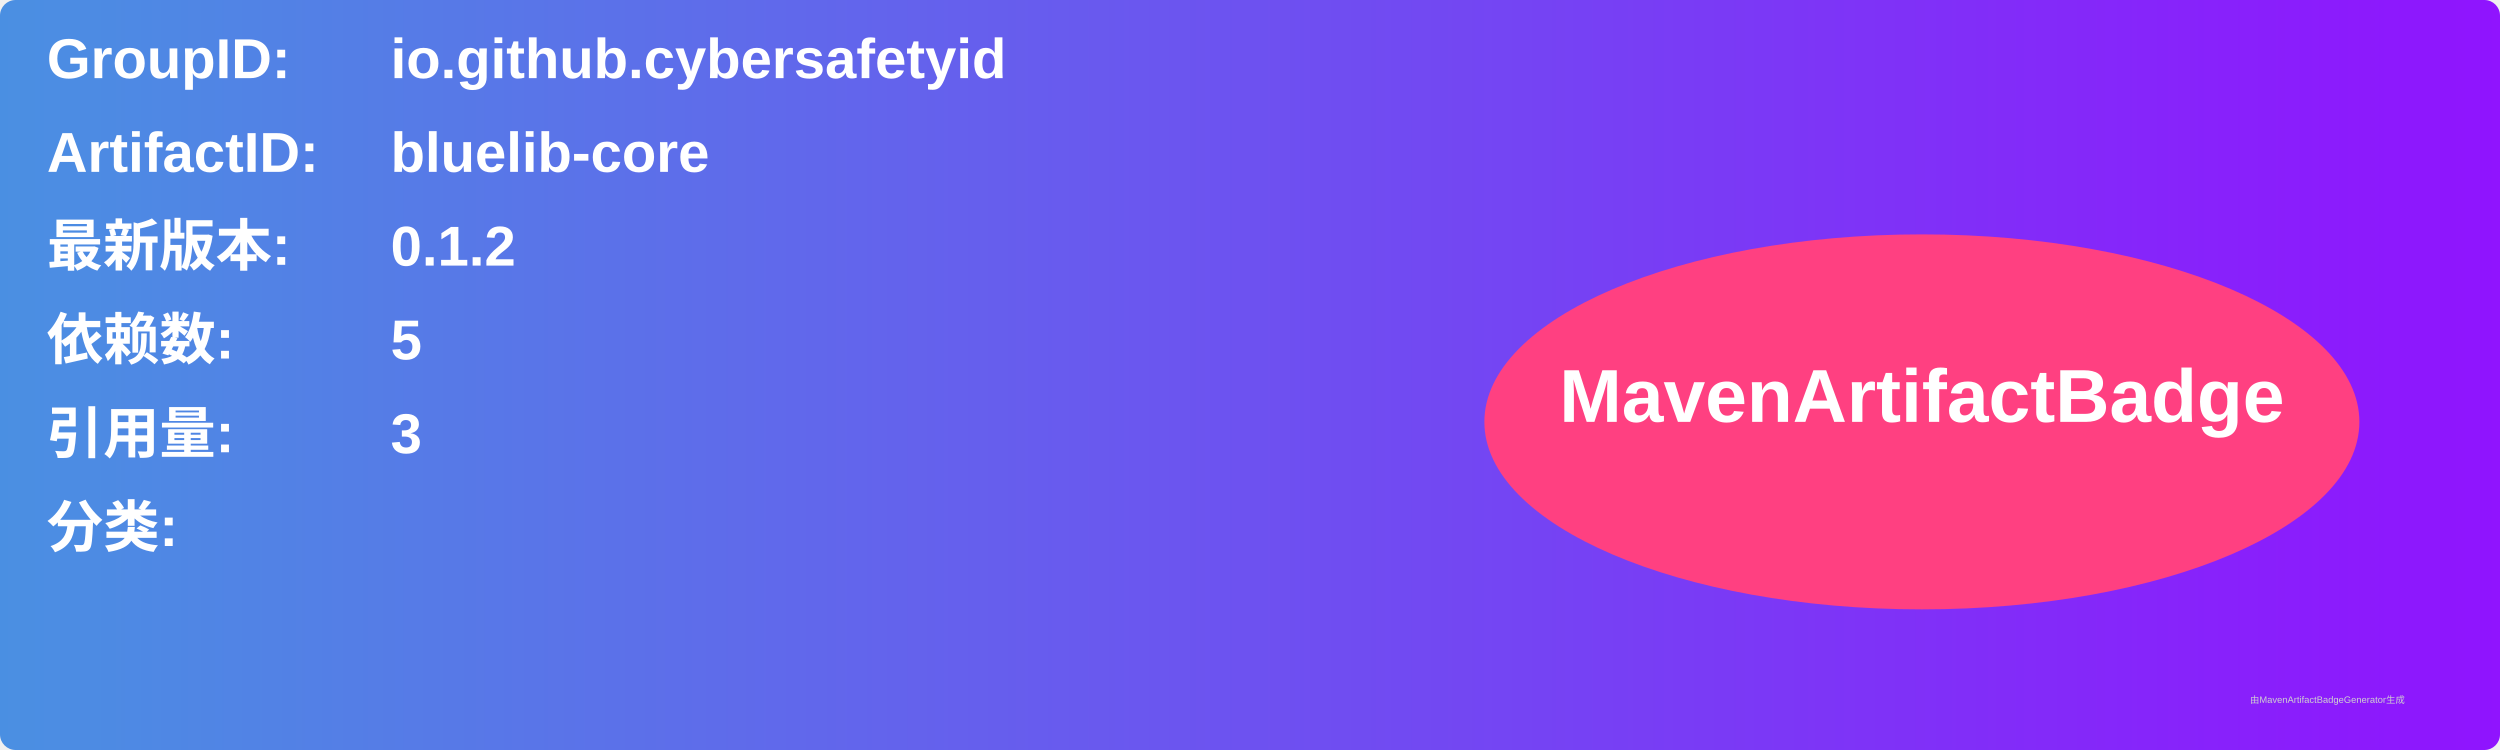
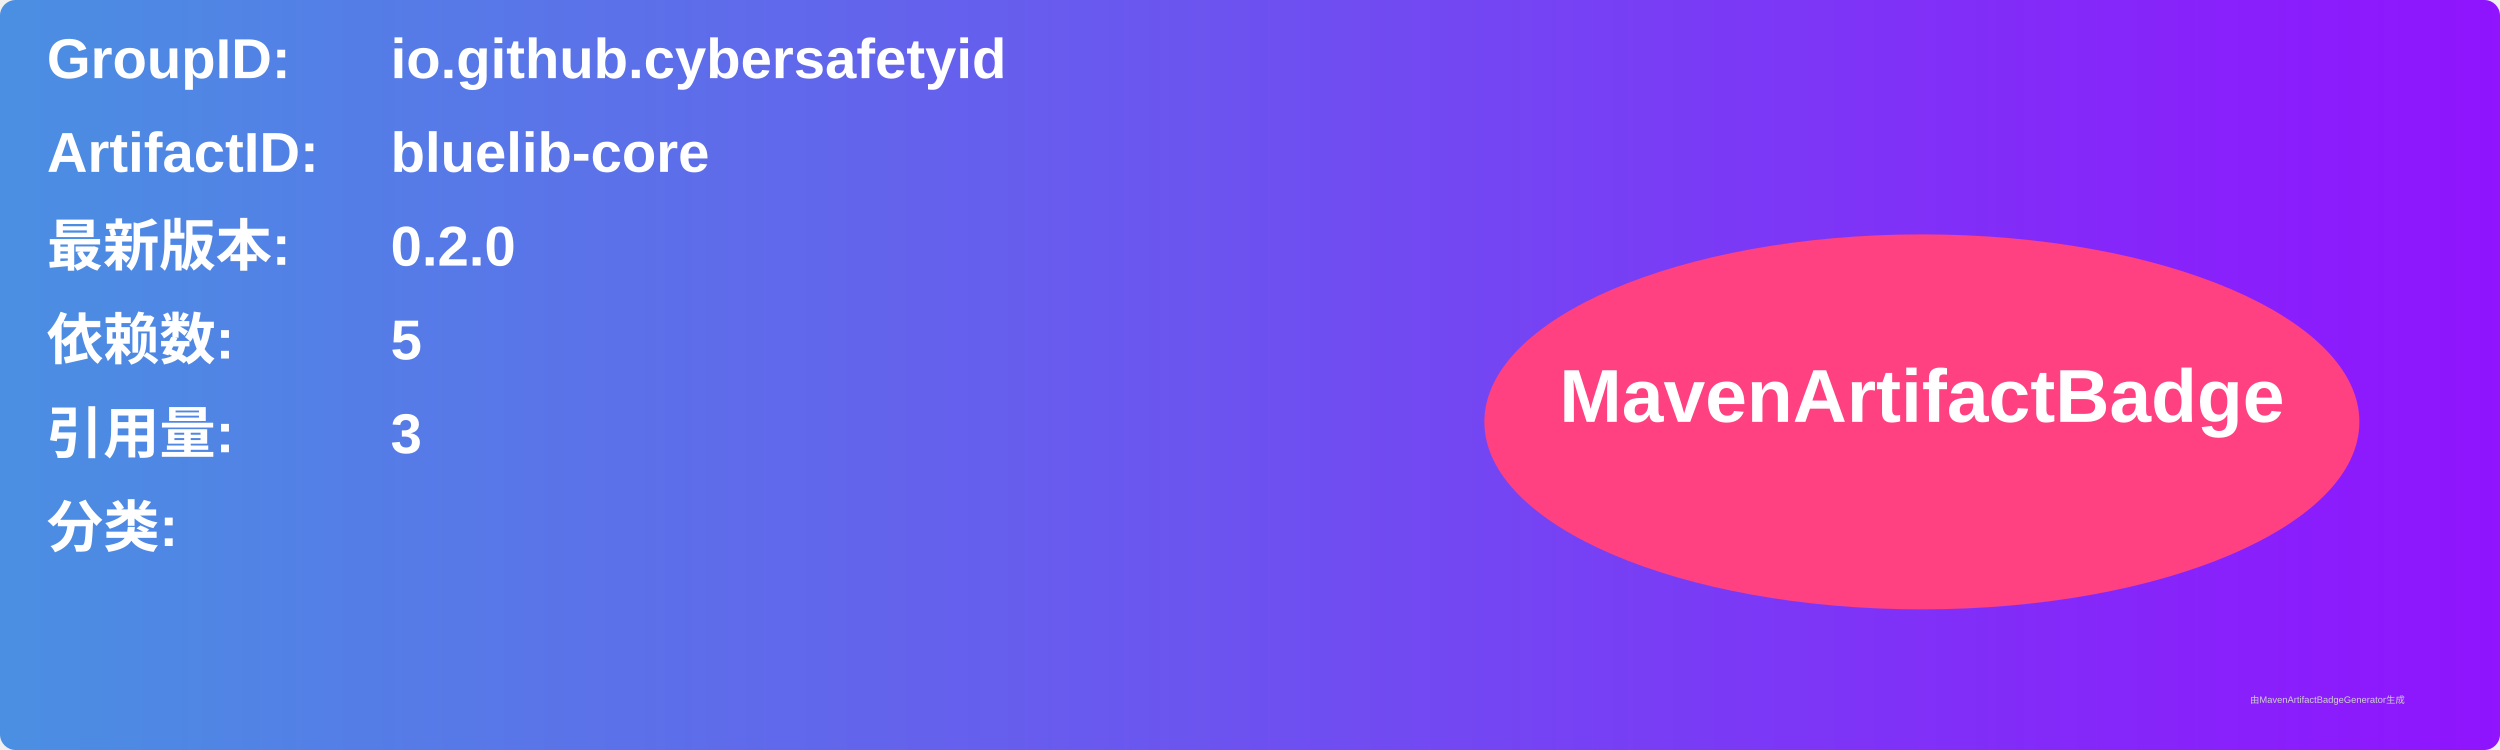
<svg xmlns="http://www.w3.org/2000/svg" width="800" height="240" viewBox="0 0 800 240">
  <linearGradient id="grad" x1="0%" y1="0%" x2="100%" y2="0%">
    <stop offset="0%" stop-color="#4a90e2" />
    <stop offset="100%" stop-color="#9013fe" />
  </linearGradient>
  <rect width="100%" height="100%" rx="5" ry="5" fill="url(#grad)" />
  <g transform="translate(15, 15)">
    <text x="0" y="10" font-family="Arial" font-size="18" fill="white" font-weight="bold" width="260">GroupID:</text>
    <text x="110" y="10" font-family="Arial" font-size="18" fill="white" font-weight="bold" width="460">io.github.cybersafetyid</text>
    <text x="0" y="40" font-family="Arial" font-size="18" fill="white" font-weight="bold" width="260">ArtifactID:</text>
    <text x="110" y="40" font-family="Arial" font-size="18" fill="white" font-weight="bold" width="460">bluelib-core</text>
    <text x="0" y="70" font-family="Arial" font-size="18" fill="white" font-weight="bold">最新版本:</text>
    <text x="110" y="70" font-family="Arial" font-size="18" fill="white" font-weight="bold">
-       <tspan font-weight="bold">0.1.2</tspan>
+       <tspan font-weight="bold">0.2.0</tspan>
    </text>
    <text x="0" y="100" font-family="Arial" font-size="18" fill="white" font-weight="bold">依赖数: </text>
    <text x="110" y="100" font-family="Arial" font-size="18" fill="white">
      <tspan font-weight="bold">5</tspan>
    </text>
    <text x="0" y="130" font-family="Arial" font-size="18" fill="white" font-weight="bold">引用量: </text>
    <text x="110" y="130" font-family="Arial" font-size="18" fill="white">
      <tspan font-weight="bold">3</tspan>
    </text>
    <text x="0" y="160" font-family="Arial" font-size="18" fill="white" font-weight="bold">分类:</text>
    <text x="10" y="190" font-family="Arial" font-size="10" fill="white">
      <tspan font-weight="bold" />
    </text>
    <ellipse cx="600" cy="120" rx="140" ry="60" fill="#ff4081" />
    <text x="600" y="120" text-anchor="middle" font-family="Arial" font-size="24" fill="white" font-weight="bold">MavenArtifactBadge</text>
  </g>
  <text x="720" y="225" font-family="Arial" font-size="3" fill="#d0d0d0">由MavenArtifactBadgeGenerator生成</text>
</svg>
